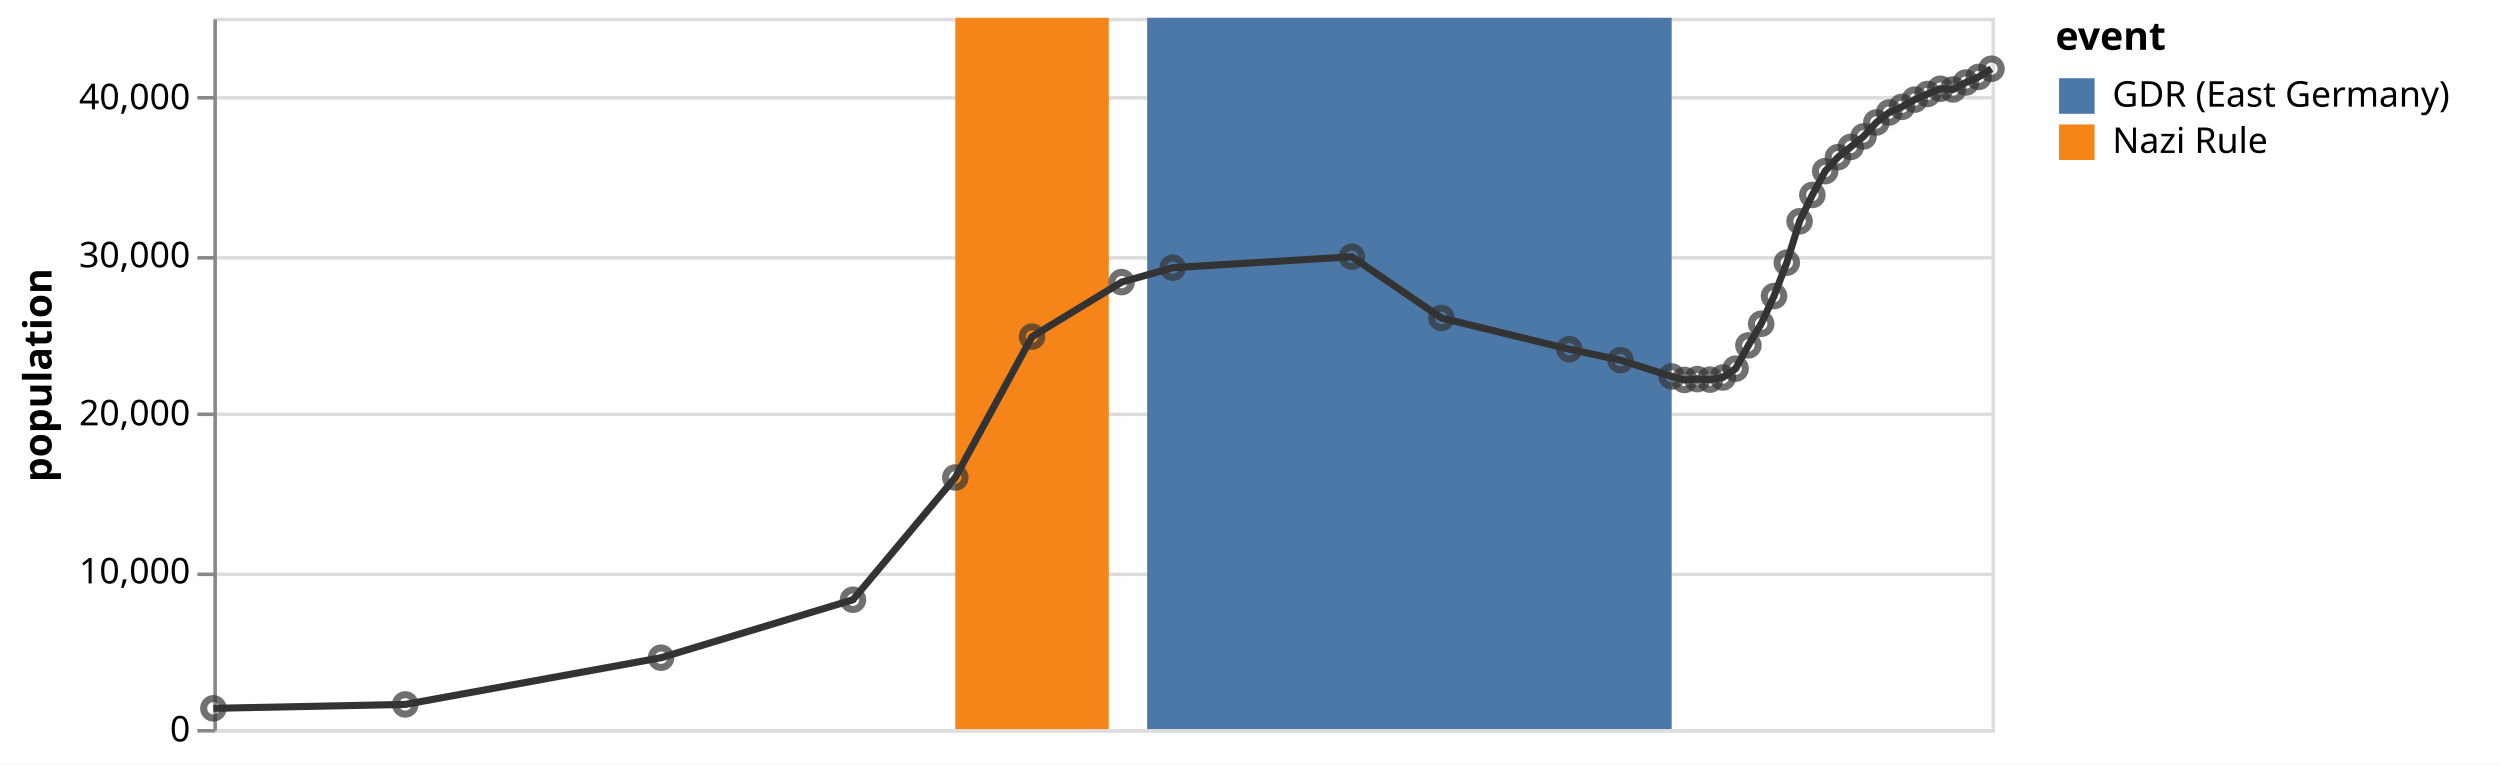
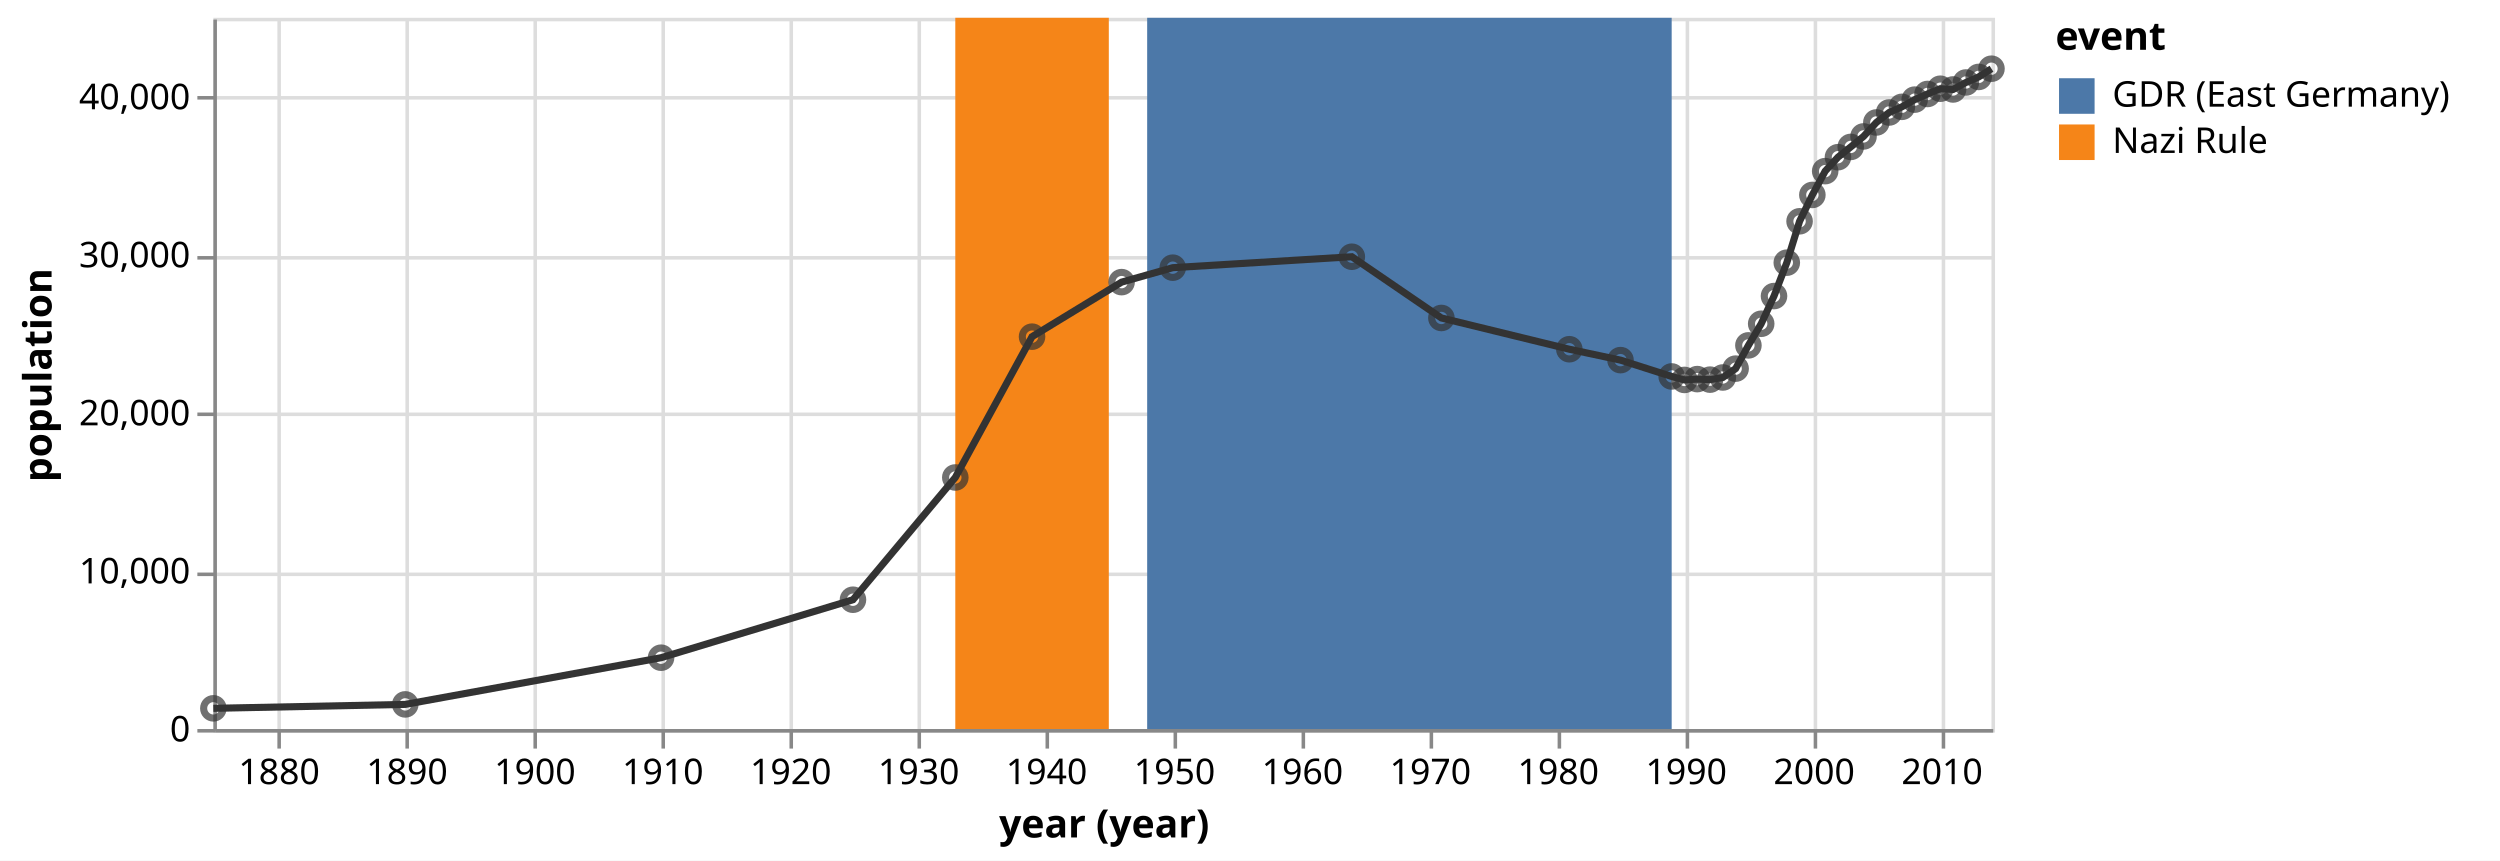
- <svg xmlns="http://www.w3.org/2000/svg" class="marks" width="703" height="215" viewBox="0 0 703 215" version="1.1">
-   <rect width="703" height="215" style="fill: white;" />
+ <svg xmlns="http://www.w3.org/2000/svg" class="marks" width="703" height="242" viewBox="0 0 703 242" version="1.1">
+   <rect width="703" height="242" style="fill: white;" />
  <g transform="translate(60,5)">
    <g class="mark-group role-frame root">
      <g transform="translate(0,0)">
        <path class="background" d="M0.5,0.5h500v200h-500Z" style="fill: none; stroke: #ddd;" />
        <g>
+           <g class="mark-group role-axis">
+             <g transform="translate(0.5,200.5)">
+               <path class="background" d="M0,0h0v0h0Z" style="pointer-events: none; fill: none;" />
+               <g>
+                 <g class="mark-rule role-axis-grid" style="pointer-events: none;">
+                   <line transform="translate(18,-200)" x2="0" y2="200" style="fill: none; stroke: #ddd; stroke-width: 1; opacity: 1;" />
+                   <line transform="translate(54,-200)" x2="0" y2="200" style="fill: none; stroke: #ddd; stroke-width: 1; opacity: 1;" />
+                   <line transform="translate(90,-200)" x2="0" y2="200" style="fill: none; stroke: #ddd; stroke-width: 1; opacity: 1;" />
+                   <line transform="translate(126,-200)" x2="0" y2="200" style="fill: none; stroke: #ddd; stroke-width: 1; opacity: 1;" />
+                   <line transform="translate(162,-200)" x2="0" y2="200" style="fill: none; stroke: #ddd; stroke-width: 1; opacity: 1;" />
+                   <line transform="translate(198,-200)" x2="0" y2="200" style="fill: none; stroke: #ddd; stroke-width: 1; opacity: 1;" />
+                   <line transform="translate(234,-200)" x2="0" y2="200" style="fill: none; stroke: #ddd; stroke-width: 1; opacity: 1;" />
+                   <line transform="translate(270,-200)" x2="0" y2="200" style="fill: none; stroke: #ddd; stroke-width: 1; opacity: 1;" />
+                   <line transform="translate(306,-200)" x2="0" y2="200" style="fill: none; stroke: #ddd; stroke-width: 1; opacity: 1;" />
+                   <line transform="translate(342,-200)" x2="0" y2="200" style="fill: none; stroke: #ddd; stroke-width: 1; opacity: 1;" />
+                   <line transform="translate(378,-200)" x2="0" y2="200" style="fill: none; stroke: #ddd; stroke-width: 1; opacity: 1;" />
+                   <line transform="translate(414,-200)" x2="0" y2="200" style="fill: none; stroke: #ddd; stroke-width: 1; opacity: 1;" />
+                   <line transform="translate(450,-200)" x2="0" y2="200" style="fill: none; stroke: #ddd; stroke-width: 1; opacity: 1;" />
+                   <line transform="translate(486,-200)" x2="0" y2="200" style="fill: none; stroke: #ddd; stroke-width: 1; opacity: 1;" />
+                 </g>
+               </g>
+               <path class="foreground" d="" style="pointer-events: none; display: none; fill: none;" />
+             </g>
+           </g>
          <g class="mark-group role-axis">
            <g transform="translate(0.5,0.5)">
              <path class="background" d="M0,0h0v0h0Z" style="pointer-events: none; fill: none;" />
              <g>
                <g class="mark-rule role-axis-grid" style="pointer-events: none;">
                  <line transform="translate(0,200)" x2="500" y2="0" style="fill: none; stroke: #ddd; stroke-width: 1; opacity: 1;" />
                  <line transform="translate(0,156)" x2="500" y2="0" style="fill: none; stroke: #ddd; stroke-width: 1; opacity: 1;" />
                  <line transform="translate(0,111)" x2="500" y2="0" style="fill: none; stroke: #ddd; stroke-width: 1; opacity: 1;" />
                  <line transform="translate(0,67)" x2="500" y2="0" style="fill: none; stroke: #ddd; stroke-width: 1; opacity: 1;" />
                  <line transform="translate(0,22)" x2="500" y2="0" style="fill: none; stroke: #ddd; stroke-width: 1; opacity: 1;" />
+                 </g>
+               </g>
+               <path class="foreground" d="" style="pointer-events: none; display: none; fill: none;" />
+             </g>
+           </g>
+           <g class="mark-group role-axis">
+             <g transform="translate(0.5,200.5)">
+               <path class="background" d="M0,0h0v0h0Z" style="pointer-events: none; fill: none;" />
+               <g>
+                 <g class="mark-rule role-axis-tick" style="pointer-events: none;">
+                   <line transform="translate(18,0)" x2="0" y2="5" style="fill: none; stroke: #888; stroke-width: 1; opacity: 1;" />
+                   <line transform="translate(54,0)" x2="0" y2="5" style="fill: none; stroke: #888; stroke-width: 1; opacity: 1;" />
+                   <line transform="translate(90,0)" x2="0" y2="5" style="fill: none; stroke: #888; stroke-width: 1; opacity: 1;" />
+                   <line transform="translate(126,0)" x2="0" y2="5" style="fill: none; stroke: #888; stroke-width: 1; opacity: 1;" />
+                   <line transform="translate(162,0)" x2="0" y2="5" style="fill: none; stroke: #888; stroke-width: 1; opacity: 1;" />
+                   <line transform="translate(198,0)" x2="0" y2="5" style="fill: none; stroke: #888; stroke-width: 1; opacity: 1;" />
+                   <line transform="translate(234,0)" x2="0" y2="5" style="fill: none; stroke: #888; stroke-width: 1; opacity: 1;" />
+                   <line transform="translate(270,0)" x2="0" y2="5" style="fill: none; stroke: #888; stroke-width: 1; opacity: 1;" />
+                   <line transform="translate(306,0)" x2="0" y2="5" style="fill: none; stroke: #888; stroke-width: 1; opacity: 1;" />
+                   <line transform="translate(342,0)" x2="0" y2="5" style="fill: none; stroke: #888; stroke-width: 1; opacity: 1;" />
+                   <line transform="translate(378,0)" x2="0" y2="5" style="fill: none; stroke: #888; stroke-width: 1; opacity: 1;" />
+                   <line transform="translate(414,0)" x2="0" y2="5" style="fill: none; stroke: #888; stroke-width: 1; opacity: 1;" />
+                   <line transform="translate(450,0)" x2="0" y2="5" style="fill: none; stroke: #888; stroke-width: 1; opacity: 1;" />
+                   <line transform="translate(486,0)" x2="0" y2="5" style="fill: none; stroke: #888; stroke-width: 1; opacity: 1;" />
+                 </g>
+                 <g class="mark-text role-axis-label" style="pointer-events: none;">
+                   <text text-anchor="middle" transform="translate(17.98341,15)" style="font-family: sans-serif; font-size: 10px; fill: #000; opacity: 1;">1880</text>
+                   <text text-anchor="middle" transform="translate(53.96014,15)" style="font-family: sans-serif; font-size: 10px; fill: #000; opacity: 1;">1890</text>
+                   <text text-anchor="middle" transform="translate(89.92696,15)" style="font-family: sans-serif; font-size: 10px; fill: #000; opacity: 1;">1900</text>
+                   <text text-anchor="middle" transform="translate(125.8938,15)" style="font-family: sans-serif; font-size: 10px; fill: #000; opacity: 1;">1910</text>
+                   <text text-anchor="middle" transform="translate(161.8606,15)" style="font-family: sans-serif; font-size: 10px; fill: #000; opacity: 1;">1920</text>
+                   <text text-anchor="middle" transform="translate(197.8373,15)" style="font-family: sans-serif; font-size: 10px; fill: #000; opacity: 1;">1930</text>
+                   <text text-anchor="middle" transform="translate(233.8041,15)" style="font-family: sans-serif; font-size: 10px; fill: #000; opacity: 1;">1940</text>
+                   <text text-anchor="middle" transform="translate(269.7808,15)" style="font-family: sans-serif; font-size: 10px; fill: #000; opacity: 1;">1950</text>
+                   <text text-anchor="middle" transform="translate(305.7476,15)" style="font-family: sans-serif; font-size: 10px; fill: #000; opacity: 1;">1960</text>
+                   <text text-anchor="middle" transform="translate(341.7243,15)" style="font-family: sans-serif; font-size: 10px; fill: #000; opacity: 1;">1970</text>
+                   <text text-anchor="middle" transform="translate(377.6911,15)" style="font-family: sans-serif; font-size: 10px; fill: #000; opacity: 1;">1980</text>
+                   <text text-anchor="middle" transform="translate(413.6678,15)" style="font-family: sans-serif; font-size: 10px; fill: #000; opacity: 1;">1990</text>
+                   <text text-anchor="middle" transform="translate(449.6346,15)" style="font-family: sans-serif; font-size: 10px; fill: #000; opacity: 1;">2000</text>
+                   <text text-anchor="middle" transform="translate(485.6113,15)" style="font-family: sans-serif; font-size: 10px; fill: #000; opacity: 1;">2010</text>
+                 </g>
+                 <g class="mark-rule role-axis-domain" style="pointer-events: none;">
+                   <line transform="translate(0,0)" x2="500" y2="0" style="fill: none; stroke: #888; stroke-width: 1; opacity: 1;" />
+                 </g>
+                 <g class="mark-text role-axis-title" style="pointer-events: none;">
+                   <text text-anchor="middle" transform="translate(250,30)" style="font-family: sans-serif; font-size: 11px; font-weight: bold; fill: #000; opacity: 1;">year (year)</text>
                </g>
              </g>
              <path class="foreground" d="" style="pointer-events: none; display: none; fill: none;" />
            </g>
          </g>
          <g class="mark-group role-axis">
            <g transform="translate(0.5,0.5)">
              <path class="background" d="M0,0h0v0h0Z" style="pointer-events: none; fill: none;" />
              <g>
                <g class="mark-rule role-axis-tick" style="pointer-events: none;">
                  <line transform="translate(0,200)" x2="-5" y2="0" style="fill: none; stroke: #888; stroke-width: 1; opacity: 1;" />
                  <line transform="translate(0,156)" x2="-5" y2="0" style="fill: none; stroke: #888; stroke-width: 1; opacity: 1;" />
                  <line transform="translate(0,111)" x2="-5" y2="0" style="fill: none; stroke: #888; stroke-width: 1; opacity: 1;" />
                  <line transform="translate(0,67)" x2="-5" y2="0" style="fill: none; stroke: #888; stroke-width: 1; opacity: 1;" />
                  <line transform="translate(0,22)" x2="-5" y2="0" style="fill: none; stroke: #888; stroke-width: 1; opacity: 1;" />
                </g>
                <g class="mark-text role-axis-label" style="pointer-events: none;">
                  <text text-anchor="end" transform="translate(-7,203)" style="font-family: sans-serif; font-size: 10px; fill: #000; opacity: 1;">0</text>
                  <text text-anchor="end" transform="translate(-7,158.5556)" style="font-family: sans-serif; font-size: 10px; fill: #000; opacity: 1;">10,000</text>
                  <text text-anchor="end" transform="translate(-7,114.1111)" style="font-family: sans-serif; font-size: 10px; fill: #000; opacity: 1;">20,000</text>
                  <text text-anchor="end" transform="translate(-7,69.66667)" style="font-family: sans-serif; font-size: 10px; fill: #000; opacity: 1;">30,000</text>
                  <text text-anchor="end" transform="translate(-7,25.22222)" style="font-family: sans-serif; font-size: 10px; fill: #000; opacity: 1;">40,000</text>
                </g>
                <g class="mark-rule role-axis-domain" style="pointer-events: none;">
                  <line transform="translate(0,200)" x2="0" y2="-200" style="fill: none; stroke: #888; stroke-width: 1; opacity: 1;" />
                </g>
                <g class="mark-text role-axis-title" style="pointer-events: none;">
                  <text text-anchor="middle" transform="translate(-44,100) rotate(-90) translate(0,-2)" style="font-family: sans-serif; font-size: 11px; font-weight: bold; fill: #000; opacity: 1;">population</text>
                </g>
              </g>
              <path class="foreground" d="" style="pointer-events: none; display: none; fill: none;" />
            </g>
          </g>
          <g class="mark-rect role-mark layer_0_marks">
            <path d="M208.631,0h43.166v200h-43.166Z" style="fill: #f58518;" />
            <path d="M262.582,0h147.492v200h-147.492Z" style="fill: #4c78a8;" />
          </g>
          <g class="mark-line role-mark layer_1_marks">
            <path d="M0,194.182L53.96,193.076L125.894,179.947L179.854,163.644L208.631,129.267L230.209,89.671L255.392,74.333L269.781,70.271L320.136,67.196L345.319,84.413L381.296,93.204L395.684,96.267L410.073,100.858L413.668,101.836L417.263,101.604L420.857,101.756L424.462,101.147L428.056,98.662L431.651,92.12L435.246,86.044L438.85,78.253L442.445,68.867L446.04,57.227L449.635,49.818L453.239,43.124L456.834,39.204L460.429,36.316L464.023,33.364L467.628,29.44L471.223,26.631L474.817,25.04L478.412,23.018L482.017,21.427L485.611,19.951L489.206,20.156L492.801,18.2L496.405,16.631L500,14.324" style="fill: none; stroke: #333; stroke-width: 2;" />
          </g>
          <g class="mark-symbol role-mark layer_2_marks">
            <path transform="translate(0,194.1822)" d="M2.739,0A2.739,2.739,0,1,1,-2.739,0A2.739,2.739,0,1,1,2.739,0" style="fill: none; stroke: #333; stroke-width: 2; opacity: 0.7;" />
            <path transform="translate(53.96014,193.0756)" d="M2.739,0A2.739,2.739,0,1,1,-2.739,0A2.739,2.739,0,1,1,2.739,0" style="fill: none; stroke: #333; stroke-width: 2; opacity: 0.7;" />
            <path transform="translate(125.8938,179.9467)" d="M2.739,0A2.739,2.739,0,1,1,-2.739,0A2.739,2.739,0,1,1,2.739,0" style="fill: none; stroke: #333; stroke-width: 2; opacity: 0.7;" />
            <path transform="translate(179.8539,163.6444)" d="M2.739,0A2.739,2.739,0,1,1,-2.739,0A2.739,2.739,0,1,1,2.739,0" style="fill: none; stroke: #333; stroke-width: 2; opacity: 0.7;" />
            <path transform="translate(208.6313,129.2667)" d="M2.739,0A2.739,2.739,0,1,1,-2.739,0A2.739,2.739,0,1,1,2.739,0" style="fill: none; stroke: #333; stroke-width: 2; opacity: 0.7;" />
            <path transform="translate(230.2094,89.67111)" d="M2.739,0A2.739,2.739,0,1,1,-2.739,0A2.739,2.739,0,1,1,2.739,0" style="fill: none; stroke: #333; stroke-width: 2; opacity: 0.7;" />
            <path transform="translate(255.3921,74.33333)" d="M2.739,0A2.739,2.739,0,1,1,-2.739,0A2.739,2.739,0,1,1,2.739,0" style="fill: none; stroke: #333; stroke-width: 2; opacity: 0.7;" />
            <path transform="translate(269.7808,70.27111)" d="M2.739,0A2.739,2.739,0,1,1,-2.739,0A2.739,2.739,0,1,1,2.739,0" style="fill: none; stroke: #333; stroke-width: 2; opacity: 0.7;" />
            <path transform="translate(320.1363,67.19556)" d="M2.739,0A2.739,2.739,0,1,1,-2.739,0A2.739,2.739,0,1,1,2.739,0" style="fill: none; stroke: #333; stroke-width: 2; opacity: 0.7;" />
            <path transform="translate(345.319,84.41333)" d="M2.739,0A2.739,2.739,0,1,1,-2.739,0A2.739,2.739,0,1,1,2.739,0" style="fill: none; stroke: #333; stroke-width: 2; opacity: 0.7;" />
            <path transform="translate(381.2957,93.20444)" d="M2.739,0A2.739,2.739,0,1,1,-2.739,0A2.739,2.739,0,1,1,2.739,0" style="fill: none; stroke: #333; stroke-width: 2; opacity: 0.7;" />
            <path transform="translate(395.6844,96.26667)" d="M2.739,0A2.739,2.739,0,1,1,-2.739,0A2.739,2.739,0,1,1,2.739,0" style="fill: none; stroke: #333; stroke-width: 2; opacity: 0.7;" />
            <path transform="translate(410.0731,100.8578)" d="M2.739,0A2.739,2.739,0,1,1,-2.739,0A2.739,2.739,0,1,1,2.739,0" style="fill: none; stroke: #333; stroke-width: 2; opacity: 0.7;" />
            <path transform="translate(413.6678,101.8356)" d="M2.739,0A2.739,2.739,0,1,1,-2.739,0A2.739,2.739,0,1,1,2.739,0" style="fill: none; stroke: #333; stroke-width: 2; opacity: 0.7;" />
            <path transform="translate(417.2625,101.6044)" d="M2.739,0A2.739,2.739,0,1,1,-2.739,0A2.739,2.739,0,1,1,2.739,0" style="fill: none; stroke: #333; stroke-width: 2; opacity: 0.7;" />
            <path transform="translate(420.8572,101.7556)" d="M2.739,0A2.739,2.739,0,1,1,-2.739,0A2.739,2.739,0,1,1,2.739,0" style="fill: none; stroke: #333; stroke-width: 2; opacity: 0.7;" />
            <path transform="translate(424.4618,101.1467)" d="M2.739,0A2.739,2.739,0,1,1,-2.739,0A2.739,2.739,0,1,1,2.739,0" style="fill: none; stroke: #333; stroke-width: 2; opacity: 0.7;" />
            <path transform="translate(428.0565,98.66222)" d="M2.739,0A2.739,2.739,0,1,1,-2.739,0A2.739,2.739,0,1,1,2.739,0" style="fill: none; stroke: #333; stroke-width: 2; opacity: 0.7;" />
            <path transform="translate(431.6512,92.12)" d="M2.739,0A2.739,2.739,0,1,1,-2.739,0A2.739,2.739,0,1,1,2.739,0" style="fill: none; stroke: #333; stroke-width: 2; opacity: 0.7;" />
            <path transform="translate(435.2459,86.04444)" d="M2.739,0A2.739,2.739,0,1,1,-2.739,0A2.739,2.739,0,1,1,2.739,0" style="fill: none; stroke: #333; stroke-width: 2; opacity: 0.7;" />
            <path transform="translate(438.8505,78.25333)" d="M2.739,0A2.739,2.739,0,1,1,-2.739,0A2.739,2.739,0,1,1,2.739,0" style="fill: none; stroke: #333; stroke-width: 2; opacity: 0.7;" />
            <path transform="translate(442.4452,68.86667)" d="M2.739,0A2.739,2.739,0,1,1,-2.739,0A2.739,2.739,0,1,1,2.739,0" style="fill: none; stroke: #333; stroke-width: 2; opacity: 0.7;" />
            <path transform="translate(446.0399,57.22667)" d="M2.739,0A2.739,2.739,0,1,1,-2.739,0A2.739,2.739,0,1,1,2.739,0" style="fill: none; stroke: #333; stroke-width: 2; opacity: 0.7;" />
            <path transform="translate(449.6346,49.81778)" d="M2.739,0A2.739,2.739,0,1,1,-2.739,0A2.739,2.739,0,1,1,2.739,0" style="fill: none; stroke: #333; stroke-width: 2; opacity: 0.7;" />
            <path transform="translate(453.2392,43.12444)" d="M2.739,0A2.739,2.739,0,1,1,-2.739,0A2.739,2.739,0,1,1,2.739,0" style="fill: none; stroke: #333; stroke-width: 2; opacity: 0.7;" />
            <path transform="translate(456.8339,39.20444)" d="M2.739,0A2.739,2.739,0,1,1,-2.739,0A2.739,2.739,0,1,1,2.739,0" style="fill: none; stroke: #333; stroke-width: 2; opacity: 0.7;" />
            <path transform="translate(460.4286,36.31556)" d="M2.739,0A2.739,2.739,0,1,1,-2.739,0A2.739,2.739,0,1,1,2.739,0" style="fill: none; stroke: #333; stroke-width: 2; opacity: 0.7;" />
            <path transform="translate(464.0233,33.36444)" d="M2.739,0A2.739,2.739,0,1,1,-2.739,0A2.739,2.739,0,1,1,2.739,0" style="fill: none; stroke: #333; stroke-width: 2; opacity: 0.7;" />
            <path transform="translate(467.6279,29.44)" d="M2.739,0A2.739,2.739,0,1,1,-2.739,0A2.739,2.739,0,1,1,2.739,0" style="fill: none; stroke: #333; stroke-width: 2; opacity: 0.7;" />
            <path transform="translate(471.2226,26.63111)" d="M2.739,0A2.739,2.739,0,1,1,-2.739,0A2.739,2.739,0,1,1,2.739,0" style="fill: none; stroke: #333; stroke-width: 2; opacity: 0.7;" />
            <path transform="translate(474.8173,25.04)" d="M2.739,0A2.739,2.739,0,1,1,-2.739,0A2.739,2.739,0,1,1,2.739,0" style="fill: none; stroke: #333; stroke-width: 2; opacity: 0.7;" />
            <path transform="translate(478.412,23.01778)" d="M2.739,0A2.739,2.739,0,1,1,-2.739,0A2.739,2.739,0,1,1,2.739,0" style="fill: none; stroke: #333; stroke-width: 2; opacity: 0.7;" />
            <path transform="translate(482.0166,21.42667)" d="M2.739,0A2.739,2.739,0,1,1,-2.739,0A2.739,2.739,0,1,1,2.739,0" style="fill: none; stroke: #333; stroke-width: 2; opacity: 0.7;" />
            <path transform="translate(485.6113,19.95111)" d="M2.739,0A2.739,2.739,0,1,1,-2.739,0A2.739,2.739,0,1,1,2.739,0" style="fill: none; stroke: #333; stroke-width: 2; opacity: 0.7;" />
            <path transform="translate(489.206,20.15556)" d="M2.739,0A2.739,2.739,0,1,1,-2.739,0A2.739,2.739,0,1,1,2.739,0" style="fill: none; stroke: #333; stroke-width: 2; opacity: 0.7;" />
            <path transform="translate(492.8007,18.2)" d="M2.739,0A2.739,2.739,0,1,1,-2.739,0A2.739,2.739,0,1,1,2.739,0" style="fill: none; stroke: #333; stroke-width: 2; opacity: 0.7;" />
            <path transform="translate(496.4053,16.63111)" d="M2.739,0A2.739,2.739,0,1,1,-2.739,0A2.739,2.739,0,1,1,2.739,0" style="fill: none; stroke: #333; stroke-width: 2; opacity: 0.7;" />
            <path transform="translate(500,14.32444)" d="M2.739,0A2.739,2.739,0,1,1,-2.739,0A2.739,2.739,0,1,1,2.739,0" style="fill: none; stroke: #333; stroke-width: 2; opacity: 0.7;" />
          </g>
          <g class="mark-group role-legend">
            <g transform="translate(518,0)">
              <path class="background" d="M0,0h120v40h-120Z" style="pointer-events: none; fill: none;" />
              <g>
                <g class="mark-group role-legend-entry">
                  <g transform="translate(0,16)">
                    <path class="background" d="M0,0h0v0h0Z" style="pointer-events: none; fill: none;" />
                    <g>
                      <g class="mark-group role-scope">
                        <g transform="translate(0,0)">
                          <path class="background" d="M0,0h120v11h-120Z" style="pointer-events: none; fill: none; opacity: 1;" />
                          <g>
                            <g class="mark-symbol role-legend-symbol" style="pointer-events: none;">
                              <path transform="translate(6,6)" d="M-5,-5h10v10h-10Z" style="fill: #4c78a8; stroke-width: 1.5; opacity: 1;" />
                            </g>
                            <g class="mark-text role-legend-label" style="pointer-events: none;">
                              <text text-anchor="start" transform="translate(16,9)" style="font-family: sans-serif; font-size: 10px; fill: #000; opacity: 1;">GDR (East Germany)</text>
                            </g>
                          </g>
                          <path class="foreground" d="" style="pointer-events: none; display: none; fill: none;" />
                        </g>
                        <g transform="translate(0,13)">
                          <path class="background" d="M0,0h120v11h-120Z" style="pointer-events: none; fill: none; opacity: 1;" />
                          <g>
                            <g class="mark-symbol role-legend-symbol" style="pointer-events: none;">
                              <path transform="translate(6,6)" d="M-5,-5h10v10h-10Z" style="fill: #f58518; stroke-width: 1.5; opacity: 1;" />
                            </g>
                            <g class="mark-text role-legend-label" style="pointer-events: none;">
                              <text text-anchor="start" transform="translate(16,9)" style="font-family: sans-serif; font-size: 10px; fill: #000; opacity: 1;">Nazi Rule</text>
                            </g>
                          </g>
                          <path class="foreground" d="" style="pointer-events: none; display: none; fill: none;" />
                        </g>
                      </g>
                    </g>
                    <path class="foreground" d="" style="pointer-events: none; display: none; fill: none;" />
                  </g>
                </g>
                <g class="mark-text role-legend-title" style="pointer-events: none;">
                  <text text-anchor="start" transform="translate(0,9)" style="font-family: sans-serif; font-size: 11px; font-weight: bold; fill: #000; opacity: 1;">event</text>
                </g>
              </g>
              <path class="foreground" d="" style="pointer-events: none; display: none; fill: none;" />
            </g>
          </g>
        </g>
        <path class="foreground" d="" style="display: none; fill: none;" />
      </g>
    </g>
  </g>
</svg>
